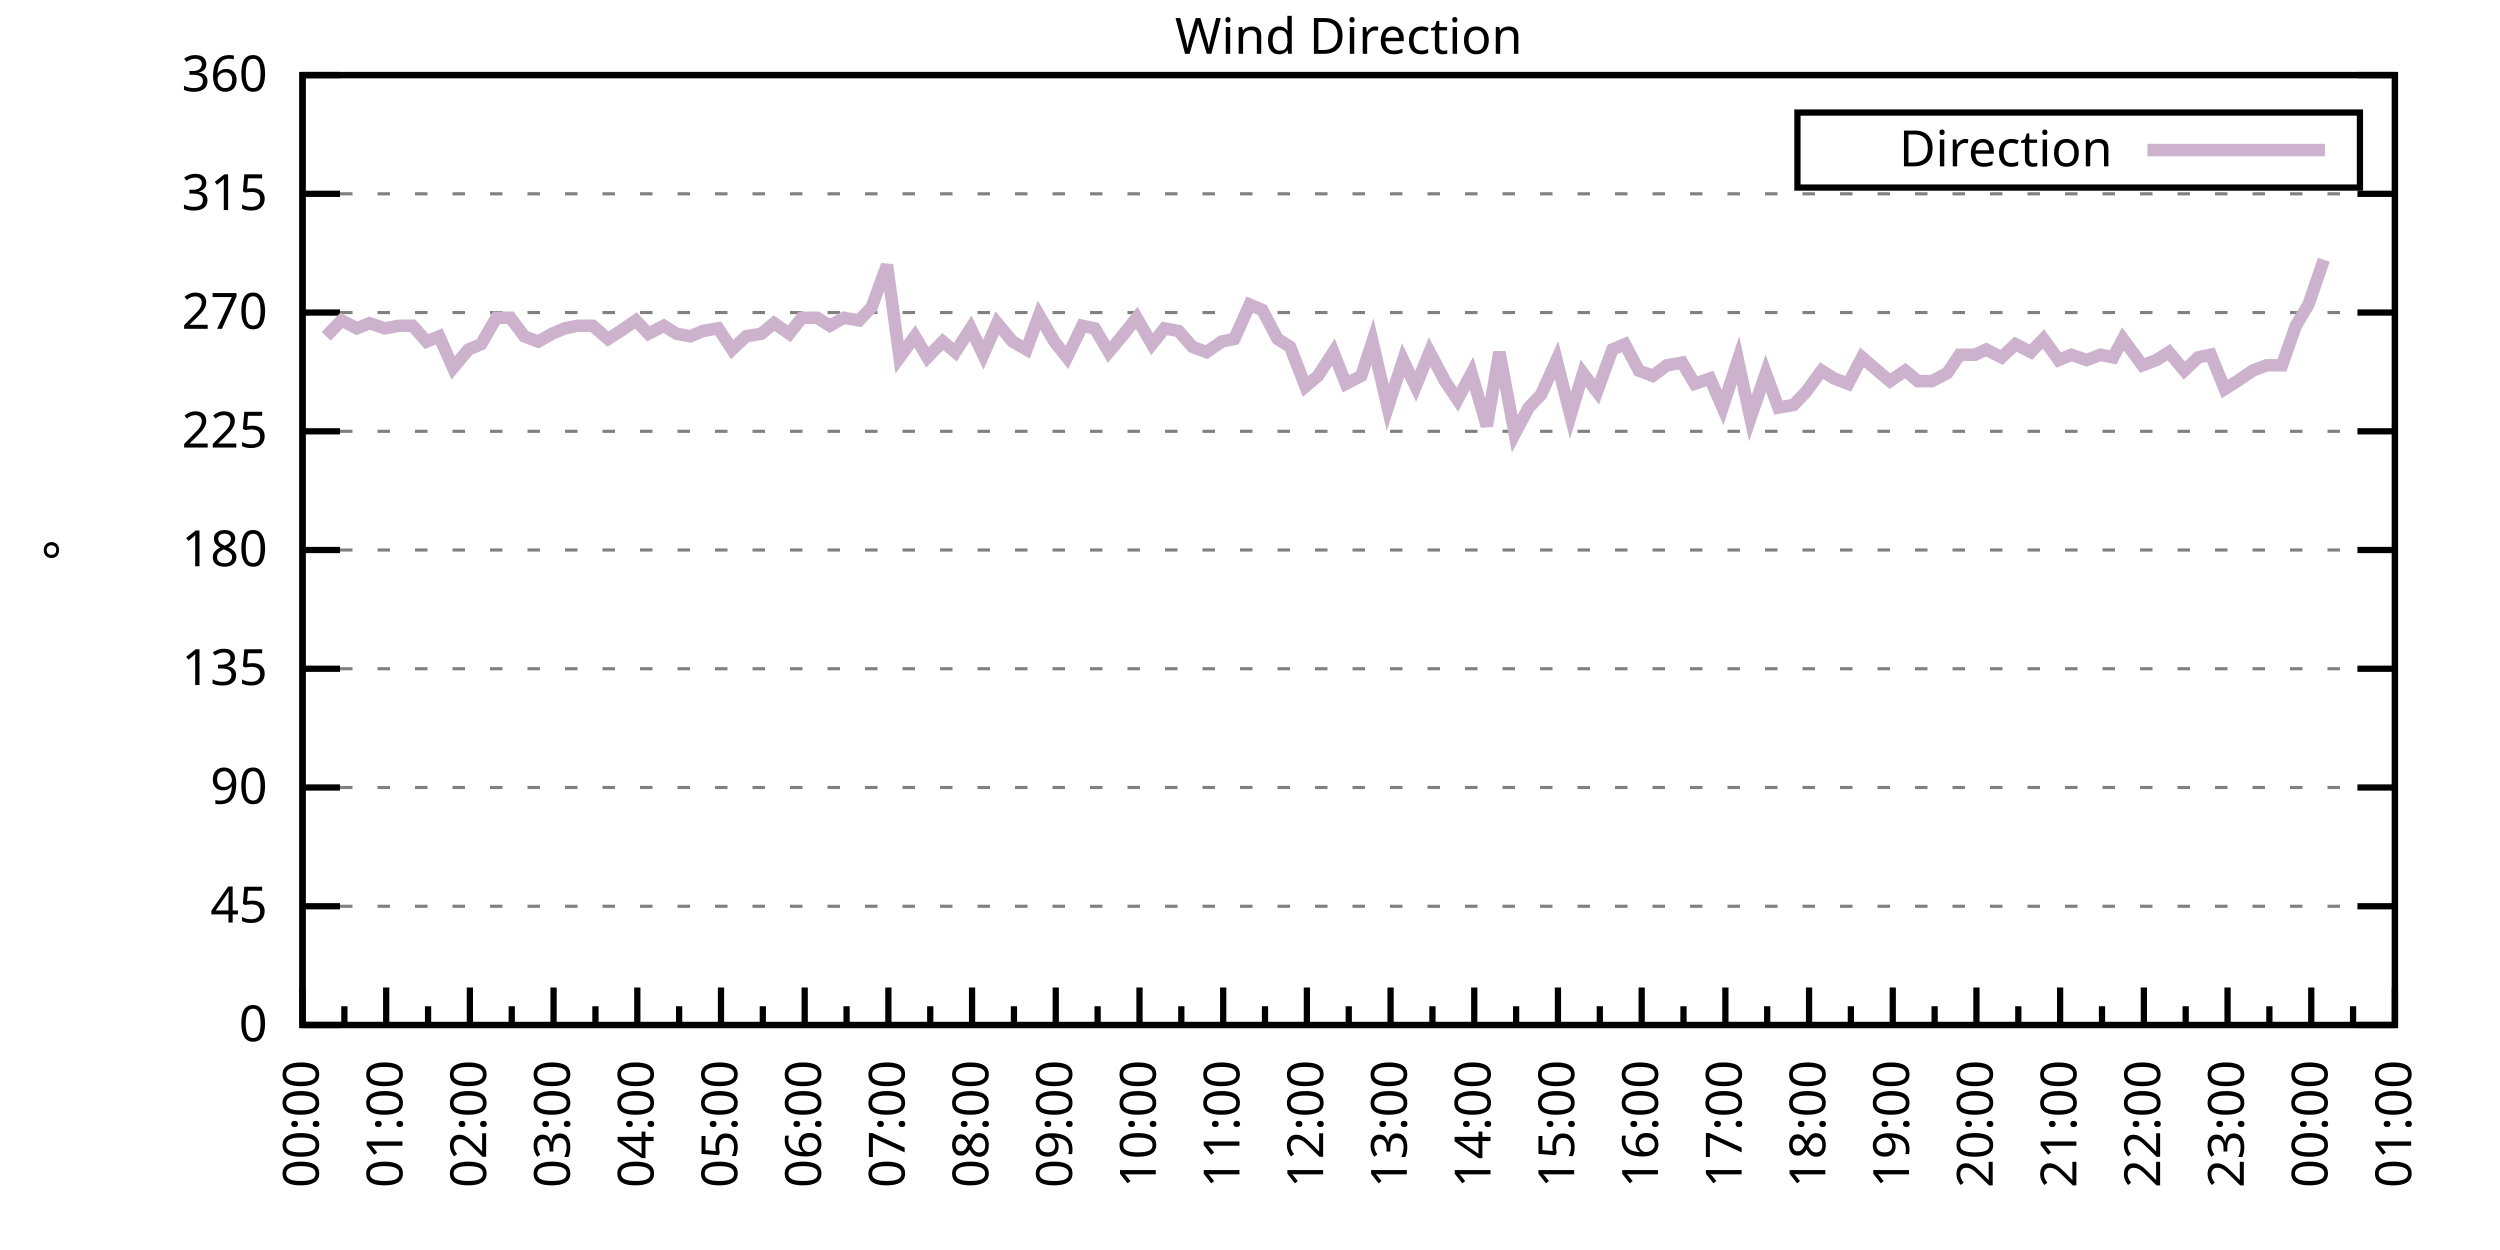
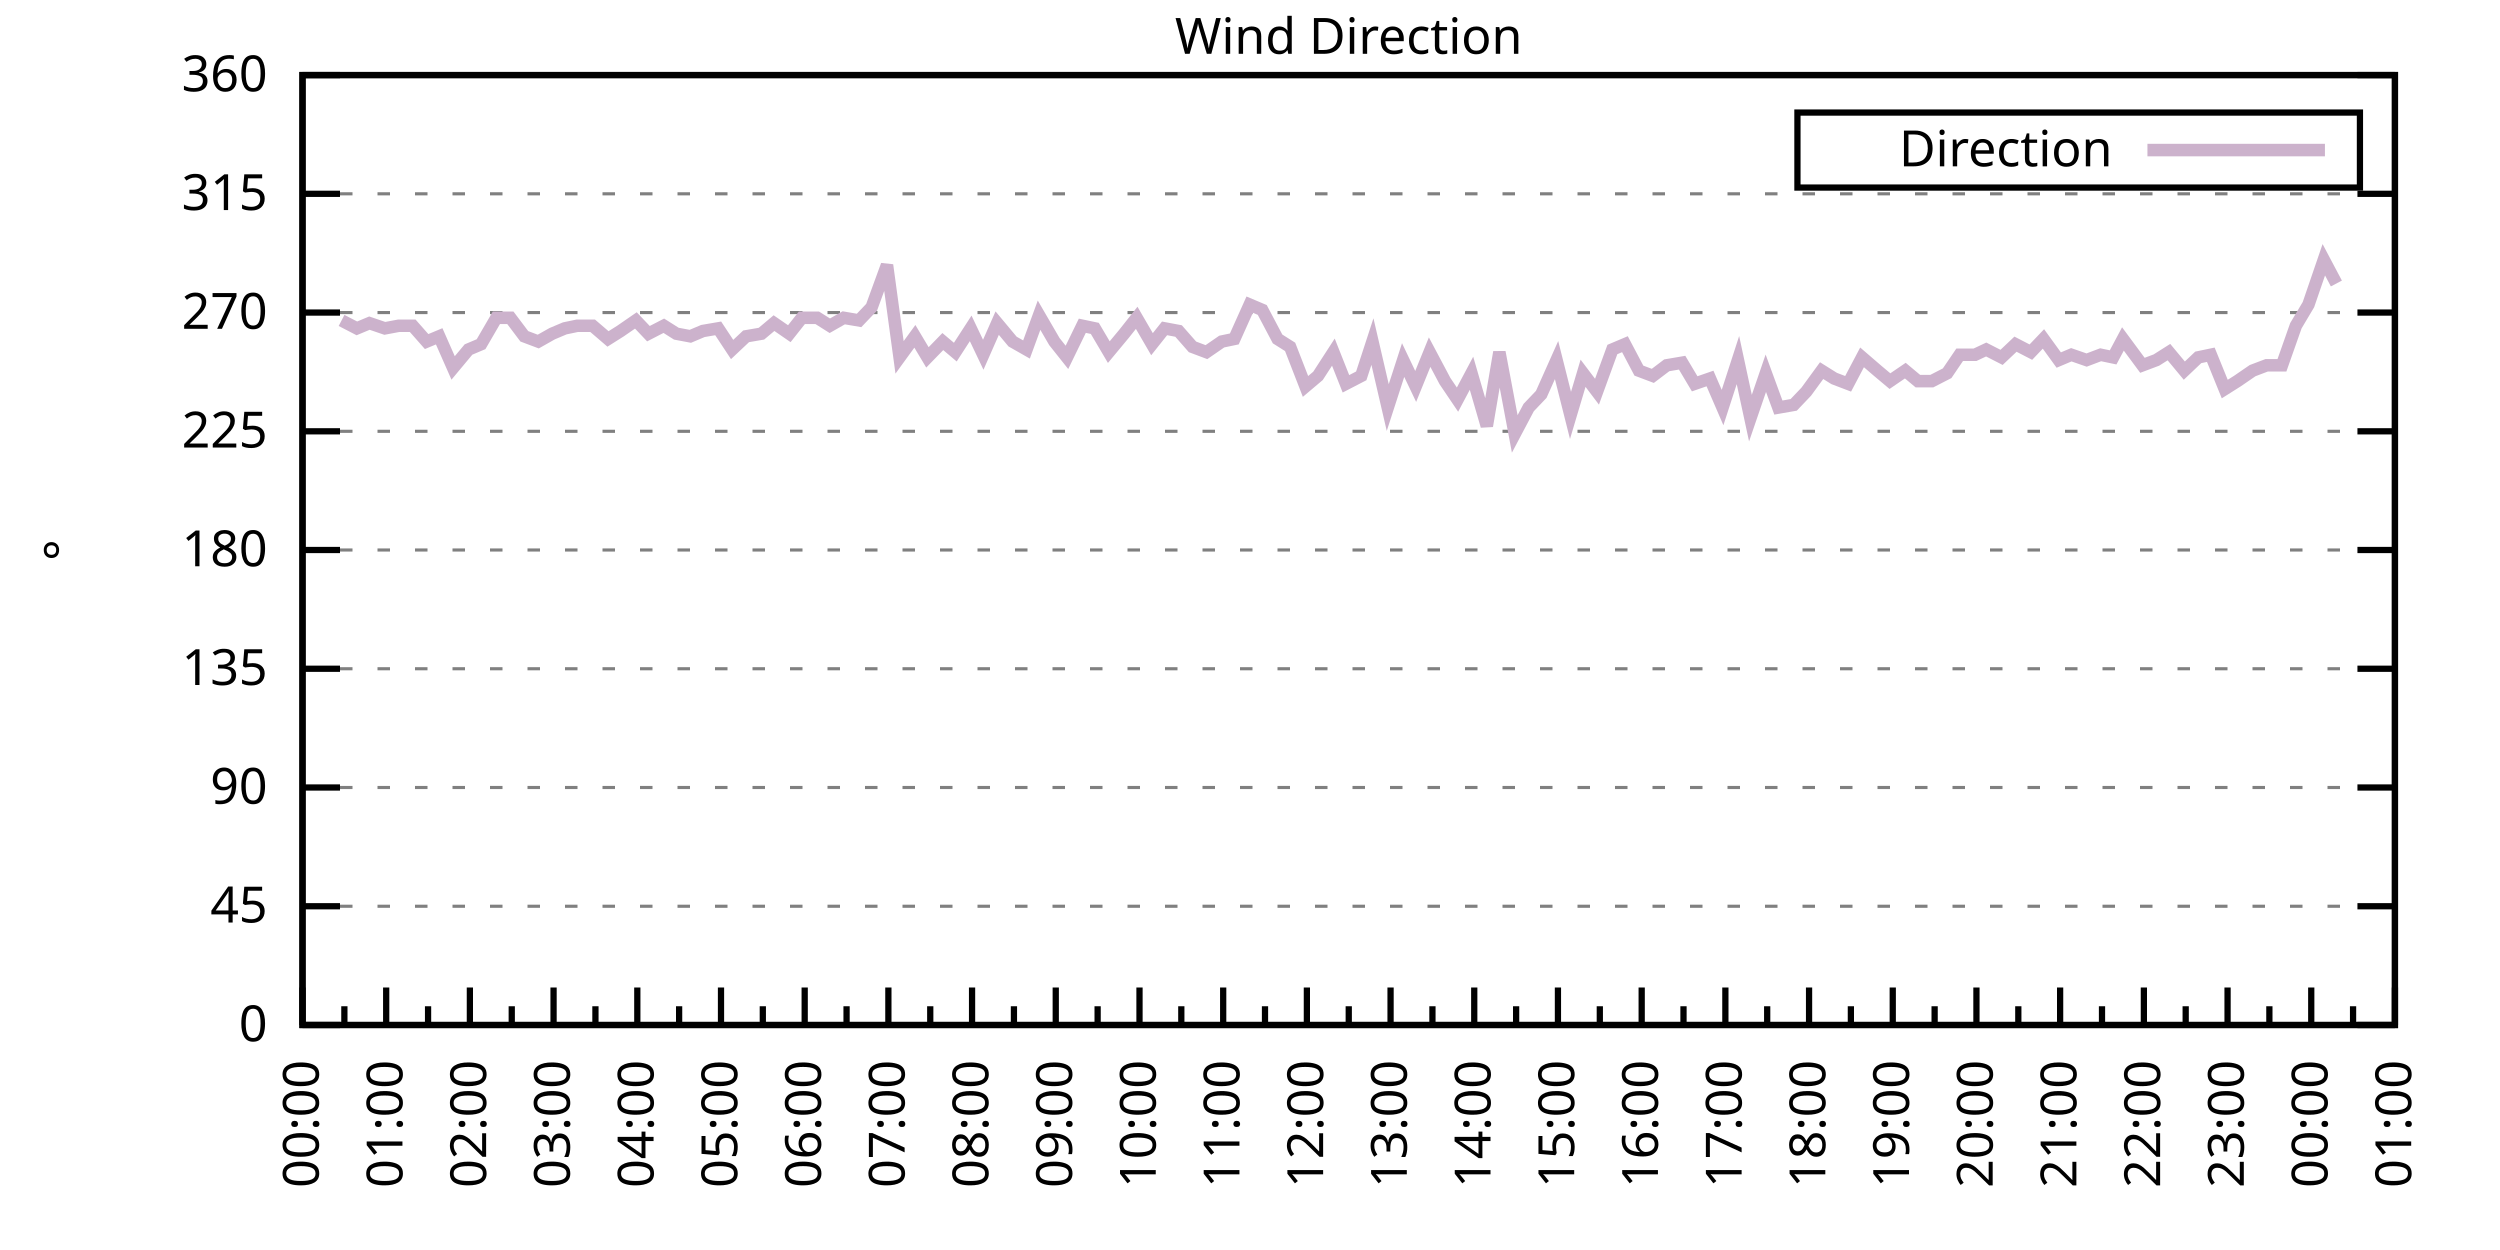
<svg xmlns="http://www.w3.org/2000/svg" xmlns:xlink="http://www.w3.org/1999/xlink" width="400" height="200" viewBox="0 0 400 200">
  <g id="gnuplot_canvas">
    <rect x="0" y="0" width="400" height="200" fill="none" />
    <defs>
      <circle id="gpDot" r="0.5" stroke-width="0.5" stroke="currentColor" />
      <path id="gpPt0" stroke-width="0.333" stroke="currentColor" d="M-1,0 h2 M0,-1 v2" />
      <path id="gpPt1" stroke-width="0.333" stroke="currentColor" d="M-1,-1 L1,1 M1,-1 L-1,1" />
      <path id="gpPt2" stroke-width="0.333" stroke="currentColor" d="M-1,0 L1,0 M0,-1 L0,1 M-1,-1 L1,1 M-1,1 L1,-1" />
      <rect id="gpPt3" stroke-width="0.333" stroke="currentColor" x="-1" y="-1" width="2" height="2" />
      <rect id="gpPt4" stroke-width="0.333" stroke="currentColor" fill="currentColor" x="-1" y="-1" width="2" height="2" />
      <circle id="gpPt5" stroke-width="0.333" stroke="currentColor" cx="0" cy="0" r="1" />
      <use xlink:href="#gpPt5" id="gpPt6" fill="currentColor" stroke="none" />
      <path id="gpPt7" stroke-width="0.333" stroke="currentColor" d="M0,-1.33 L-1.33,0.67 L1.33,0.67 z" />
      <use xlink:href="#gpPt7" id="gpPt8" fill="currentColor" stroke="none" />
      <use xlink:href="#gpPt7" id="gpPt9" stroke="currentColor" transform="rotate(180)" />
      <use xlink:href="#gpPt9" id="gpPt10" fill="currentColor" stroke="none" />
      <use xlink:href="#gpPt3" id="gpPt11" stroke="currentColor" transform="rotate(45)" />
      <use xlink:href="#gpPt11" id="gpPt12" fill="currentColor" stroke="none" />
      <path id="gpPt13" stroke-width="0.333" stroke="currentColor" d="M0,1.330 L1.265,0.411 L0.782,-1.067 L-0.782,-1.076 L-1.265,0.411 z" />
      <use xlink:href="#gpPt13" id="gpPt14" fill="currentColor" stroke="none" />
      <filter id="textbox" filterUnits="objectBoundingBox" x="0" y="0" height="1" width="1">
        <feFlood flood-color="white" flood-opacity="1" result="bgnd" />
        <feComposite in="SourceGraphic" in2="bgnd" operator="atop" />
      </filter>
      <filter id="greybox" filterUnits="objectBoundingBox" x="0" y="0" height="1" width="1">
        <feFlood flood-color="lightgrey" flood-opacity="1" result="grey" />
        <feComposite in="SourceGraphic" in2="grey" operator="atop" />
      </filter>
    </defs>
    <g fill="none" color="white" stroke="currentColor" stroke-width="1.00" stroke-linecap="butt" stroke-linejoin="miter">
</g>
    <g fill="none" color="black" stroke="currentColor" stroke-width="1.00" stroke-linecap="butt" stroke-linejoin="miter">
      <g stroke="none" shape-rendering="crispEdges">
        <polygon fill="rgb(255, 255, 255)" points="48.40,164.00 383.18,164.00 383.18,12.02 48.40,12.02 " />
      </g>
    </g>
    <g fill="none" color="black" stroke="currentColor" stroke-width="1.00" stroke-linecap="butt" stroke-linejoin="miter">
</g>
    <g fill="none" color="black" stroke="black" stroke-width="0.50" stroke-linecap="butt" stroke-linejoin="miter">
</g>
    <g fill="none" color="gray" stroke="currentColor" stroke-width="0.50" stroke-linecap="butt" stroke-linejoin="miter">
      <path stroke="gray" stroke-dasharray="2,4" class="gridline" d="M48.40,164.00 L383.19,164.00  " />
    </g>
    <g fill="none" color="gray" stroke="gray" stroke-width="1.00" stroke-linecap="butt" stroke-linejoin="miter">
</g>
    <g fill="none" color="black" stroke="currentColor" stroke-width="1.00" stroke-linecap="butt" stroke-linejoin="miter">
      <path stroke="black" d="M48.40,164.00 L54.40,164.00 M383.19,164.00 L377.19,164.00  " />
      <g transform="translate(42.80,166.60)" stroke="none" fill="black" font-family="Sans" font-size="8.00" text-anchor="end">
        <text>
          <tspan font-family="Sans"> 0</tspan>
        </text>
      </g>
    </g>
    <g fill="none" color="black" stroke="currentColor" stroke-width="1.00" stroke-linecap="butt" stroke-linejoin="miter">
</g>
    <g fill="none" color="black" stroke="black" stroke-width="0.50" stroke-linecap="butt" stroke-linejoin="miter">
</g>
    <g fill="none" color="gray" stroke="currentColor" stroke-width="0.50" stroke-linecap="butt" stroke-linejoin="miter">
      <path stroke="gray" stroke-dasharray="2,4" class="gridline" d="M48.40,145.00 L383.19,145.00  " />
    </g>
    <g fill="none" color="gray" stroke="gray" stroke-width="1.00" stroke-linecap="butt" stroke-linejoin="miter">
</g>
    <g fill="none" color="black" stroke="currentColor" stroke-width="1.00" stroke-linecap="butt" stroke-linejoin="miter">
      <path stroke="black" d="M48.40,145.00 L54.40,145.00 M383.19,145.00 L377.19,145.00  " />
      <g transform="translate(42.80,147.60)" stroke="none" fill="black" font-family="Sans" font-size="8.00" text-anchor="end">
        <text>
          <tspan font-family="Sans"> 45</tspan>
        </text>
      </g>
    </g>
    <g fill="none" color="black" stroke="currentColor" stroke-width="1.00" stroke-linecap="butt" stroke-linejoin="miter">
</g>
    <g fill="none" color="black" stroke="black" stroke-width="0.50" stroke-linecap="butt" stroke-linejoin="miter">
</g>
    <g fill="none" color="gray" stroke="currentColor" stroke-width="0.50" stroke-linecap="butt" stroke-linejoin="miter">
      <path stroke="gray" stroke-dasharray="2,4" class="gridline" d="M48.40,126.00 L383.19,126.00  " />
    </g>
    <g fill="none" color="gray" stroke="gray" stroke-width="1.00" stroke-linecap="butt" stroke-linejoin="miter">
</g>
    <g fill="none" color="black" stroke="currentColor" stroke-width="1.00" stroke-linecap="butt" stroke-linejoin="miter">
      <path stroke="black" d="M48.40,126.00 L54.40,126.00 M383.19,126.00 L377.19,126.00  " />
      <g transform="translate(42.80,128.60)" stroke="none" fill="black" font-family="Sans" font-size="8.00" text-anchor="end">
        <text>
          <tspan font-family="Sans"> 90</tspan>
        </text>
      </g>
    </g>
    <g fill="none" color="black" stroke="currentColor" stroke-width="1.00" stroke-linecap="butt" stroke-linejoin="miter">
</g>
    <g fill="none" color="black" stroke="black" stroke-width="0.50" stroke-linecap="butt" stroke-linejoin="miter">
</g>
    <g fill="none" color="gray" stroke="currentColor" stroke-width="0.50" stroke-linecap="butt" stroke-linejoin="miter">
      <path stroke="gray" stroke-dasharray="2,4" class="gridline" d="M48.40,107.00 L383.19,107.00  " />
    </g>
    <g fill="none" color="gray" stroke="gray" stroke-width="1.00" stroke-linecap="butt" stroke-linejoin="miter">
</g>
    <g fill="none" color="black" stroke="currentColor" stroke-width="1.00" stroke-linecap="butt" stroke-linejoin="miter">
      <path stroke="black" d="M48.40,107.00 L54.40,107.00 M383.19,107.00 L377.19,107.00  " />
      <g transform="translate(42.80,109.60)" stroke="none" fill="black" font-family="Sans" font-size="8.00" text-anchor="end">
        <text>
          <tspan font-family="Sans"> 135</tspan>
        </text>
      </g>
    </g>
    <g fill="none" color="black" stroke="currentColor" stroke-width="1.00" stroke-linecap="butt" stroke-linejoin="miter">
</g>
    <g fill="none" color="black" stroke="black" stroke-width="0.50" stroke-linecap="butt" stroke-linejoin="miter">
</g>
    <g fill="none" color="gray" stroke="currentColor" stroke-width="0.50" stroke-linecap="butt" stroke-linejoin="miter">
      <path stroke="gray" stroke-dasharray="2,4" class="gridline" d="M48.40,88.00 L383.19,88.00  " />
    </g>
    <g fill="none" color="gray" stroke="gray" stroke-width="1.00" stroke-linecap="butt" stroke-linejoin="miter">
</g>
    <g fill="none" color="black" stroke="currentColor" stroke-width="1.00" stroke-linecap="butt" stroke-linejoin="miter">
      <path stroke="black" d="M48.40,88.00 L54.40,88.00 M383.19,88.00 L377.19,88.00  " />
      <g transform="translate(42.80,90.60)" stroke="none" fill="black" font-family="Sans" font-size="8.00" text-anchor="end">
        <text>
          <tspan font-family="Sans"> 180</tspan>
        </text>
      </g>
    </g>
    <g fill="none" color="black" stroke="currentColor" stroke-width="1.00" stroke-linecap="butt" stroke-linejoin="miter">
</g>
    <g fill="none" color="black" stroke="black" stroke-width="0.50" stroke-linecap="butt" stroke-linejoin="miter">
</g>
    <g fill="none" color="gray" stroke="currentColor" stroke-width="0.50" stroke-linecap="butt" stroke-linejoin="miter">
      <path stroke="gray" stroke-dasharray="2,4" class="gridline" d="M48.40,69.01 L383.19,69.01  " />
    </g>
    <g fill="none" color="gray" stroke="gray" stroke-width="1.00" stroke-linecap="butt" stroke-linejoin="miter">
</g>
    <g fill="none" color="black" stroke="currentColor" stroke-width="1.00" stroke-linecap="butt" stroke-linejoin="miter">
      <path stroke="black" d="M48.40,69.01 L54.40,69.01 M383.19,69.01 L377.19,69.01  " />
      <g transform="translate(42.80,71.61)" stroke="none" fill="black" font-family="Sans" font-size="8.00" text-anchor="end">
        <text>
          <tspan font-family="Sans"> 225</tspan>
        </text>
      </g>
    </g>
    <g fill="none" color="black" stroke="currentColor" stroke-width="1.00" stroke-linecap="butt" stroke-linejoin="miter">
</g>
    <g fill="none" color="black" stroke="black" stroke-width="0.50" stroke-linecap="butt" stroke-linejoin="miter">
</g>
    <g fill="none" color="gray" stroke="currentColor" stroke-width="0.50" stroke-linecap="butt" stroke-linejoin="miter">
      <path stroke="gray" stroke-dasharray="2,4" class="gridline" d="M48.40,50.01 L383.19,50.01  " />
    </g>
    <g fill="none" color="gray" stroke="gray" stroke-width="1.00" stroke-linecap="butt" stroke-linejoin="miter">
</g>
    <g fill="none" color="black" stroke="currentColor" stroke-width="1.00" stroke-linecap="butt" stroke-linejoin="miter">
      <path stroke="black" d="M48.40,50.01 L54.40,50.01 M383.19,50.01 L377.19,50.01  " />
      <g transform="translate(42.80,52.61)" stroke="none" fill="black" font-family="Sans" font-size="8.00" text-anchor="end">
        <text>
          <tspan font-family="Sans"> 270</tspan>
        </text>
      </g>
    </g>
    <g fill="none" color="black" stroke="currentColor" stroke-width="1.00" stroke-linecap="butt" stroke-linejoin="miter">
</g>
    <g fill="none" color="black" stroke="black" stroke-width="0.50" stroke-linecap="butt" stroke-linejoin="miter">
</g>
    <g fill="none" color="gray" stroke="currentColor" stroke-width="0.50" stroke-linecap="butt" stroke-linejoin="miter">
      <path stroke="gray" stroke-dasharray="2,4" class="gridline" d="M48.40,31.01 L383.19,31.01  " />
    </g>
    <g fill="none" color="gray" stroke="gray" stroke-width="1.00" stroke-linecap="butt" stroke-linejoin="miter">
</g>
    <g fill="none" color="black" stroke="currentColor" stroke-width="1.00" stroke-linecap="butt" stroke-linejoin="miter">
      <path stroke="black" d="M48.40,31.01 L54.40,31.01 M383.19,31.01 L377.19,31.01  " />
      <g transform="translate(42.80,33.61)" stroke="none" fill="black" font-family="Sans" font-size="8.00" text-anchor="end">
        <text>
          <tspan font-family="Sans"> 315</tspan>
        </text>
      </g>
    </g>
    <g fill="none" color="black" stroke="currentColor" stroke-width="1.00" stroke-linecap="butt" stroke-linejoin="miter">
</g>
    <g fill="none" color="black" stroke="black" stroke-width="0.50" stroke-linecap="butt" stroke-linejoin="miter">
</g>
    <g fill="none" color="gray" stroke="currentColor" stroke-width="0.50" stroke-linecap="butt" stroke-linejoin="miter">
      <path stroke="gray" stroke-dasharray="2,4" class="gridline" d="M48.40,12.01 L383.19,12.01  " />
    </g>
    <g fill="none" color="gray" stroke="gray" stroke-width="1.00" stroke-linecap="butt" stroke-linejoin="miter">
</g>
    <g fill="none" color="black" stroke="currentColor" stroke-width="1.00" stroke-linecap="butt" stroke-linejoin="miter">
      <path stroke="black" d="M48.40,12.01 L54.40,12.01 M383.19,12.01 L377.19,12.01  " />
      <g transform="translate(42.80,14.61)" stroke="none" fill="black" font-family="Sans" font-size="8.00" text-anchor="end">
        <text>
          <tspan font-family="Sans"> 360</tspan>
        </text>
      </g>
    </g>
    <g fill="none" color="black" stroke="currentColor" stroke-width="1.00" stroke-linecap="butt" stroke-linejoin="miter">
      <path stroke="black" d="M48.40,164.00 L48.40,158.00  " />
      <g transform="translate(51.00,169.60) rotate(270)" stroke="none" fill="black" font-family="Sans" font-size="8.00" text-anchor="end">
        <text>
          <tspan font-family="Sans">00:00</tspan>
        </text>
      </g>
    </g>
    <g fill="none" color="black" stroke="currentColor" stroke-width="1.00" stroke-linecap="butt" stroke-linejoin="miter">
      <path stroke="black" d="M55.10,164.00 L55.10,161.00 M61.79,164.00 L61.79,158.00  " />
      <g transform="translate(64.39,169.60) rotate(270)" stroke="none" fill="black" font-family="Sans" font-size="8.00" text-anchor="end">
        <text>
          <tspan font-family="Sans">01:00</tspan>
        </text>
      </g>
    </g>
    <g fill="none" color="black" stroke="currentColor" stroke-width="1.00" stroke-linecap="butt" stroke-linejoin="miter">
      <path stroke="black" d="M68.49,164.00 L68.49,161.00 M75.18,164.00 L75.18,158.00  " />
      <g transform="translate(77.78,169.60) rotate(270)" stroke="none" fill="black" font-family="Sans" font-size="8.00" text-anchor="end">
        <text>
          <tspan font-family="Sans">02:00</tspan>
        </text>
      </g>
    </g>
    <g fill="none" color="black" stroke="currentColor" stroke-width="1.00" stroke-linecap="butt" stroke-linejoin="miter">
      <path stroke="black" d="M81.88,164.00 L81.88,161.00 M88.57,164.00 L88.57,158.00  " />
      <g transform="translate(91.17,169.60) rotate(270)" stroke="none" fill="black" font-family="Sans" font-size="8.00" text-anchor="end">
        <text>
          <tspan font-family="Sans">03:00</tspan>
        </text>
      </g>
    </g>
    <g fill="none" color="black" stroke="currentColor" stroke-width="1.00" stroke-linecap="butt" stroke-linejoin="miter">
      <path stroke="black" d="M95.27,164.00 L95.27,161.00 M101.97,164.00 L101.97,158.00  " />
      <g transform="translate(104.57,169.60) rotate(270)" stroke="none" fill="black" font-family="Sans" font-size="8.00" text-anchor="end">
        <text>
          <tspan font-family="Sans">04:00</tspan>
        </text>
      </g>
    </g>
    <g fill="none" color="black" stroke="currentColor" stroke-width="1.00" stroke-linecap="butt" stroke-linejoin="miter">
      <path stroke="black" d="M108.66,164.00 L108.66,161.00 M115.36,164.00 L115.36,158.00  " />
      <g transform="translate(117.96,169.60) rotate(270)" stroke="none" fill="black" font-family="Sans" font-size="8.00" text-anchor="end">
        <text>
          <tspan font-family="Sans">05:00</tspan>
        </text>
      </g>
    </g>
    <g fill="none" color="black" stroke="currentColor" stroke-width="1.00" stroke-linecap="butt" stroke-linejoin="miter">
      <path stroke="black" d="M122.05,164.00 L122.05,161.00 M128.75,164.00 L128.75,158.00  " />
      <g transform="translate(131.35,169.60) rotate(270)" stroke="none" fill="black" font-family="Sans" font-size="8.00" text-anchor="end">
        <text>
          <tspan font-family="Sans">06:00</tspan>
        </text>
      </g>
    </g>
    <g fill="none" color="black" stroke="currentColor" stroke-width="1.00" stroke-linecap="butt" stroke-linejoin="miter">
      <path stroke="black" d="M135.45,164.00 L135.45,161.00 M142.14,164.00 L142.14,158.00  " />
      <g transform="translate(144.74,169.60) rotate(270)" stroke="none" fill="black" font-family="Sans" font-size="8.00" text-anchor="end">
        <text>
          <tspan font-family="Sans">07:00</tspan>
        </text>
      </g>
    </g>
    <g fill="none" color="black" stroke="currentColor" stroke-width="1.00" stroke-linecap="butt" stroke-linejoin="miter">
      <path stroke="black" d="M148.84,164.00 L148.84,161.00 M155.53,164.00 L155.53,158.00  " />
      <g transform="translate(158.13,169.60) rotate(270)" stroke="none" fill="black" font-family="Sans" font-size="8.00" text-anchor="end">
        <text>
          <tspan font-family="Sans">08:00</tspan>
        </text>
      </g>
    </g>
    <g fill="none" color="black" stroke="currentColor" stroke-width="1.00" stroke-linecap="butt" stroke-linejoin="miter">
      <path stroke="black" d="M162.23,164.00 L162.23,161.00 M168.92,164.00 L168.92,158.00  " />
      <g transform="translate(171.52,169.60) rotate(270)" stroke="none" fill="black" font-family="Sans" font-size="8.00" text-anchor="end">
        <text>
          <tspan font-family="Sans">09:00</tspan>
        </text>
      </g>
    </g>
    <g fill="none" color="black" stroke="currentColor" stroke-width="1.00" stroke-linecap="butt" stroke-linejoin="miter">
      <path stroke="black" d="M175.62,164.00 L175.62,161.00 M182.32,164.00 L182.32,158.00  " />
      <g transform="translate(184.92,169.60) rotate(270)" stroke="none" fill="black" font-family="Sans" font-size="8.00" text-anchor="end">
        <text>
          <tspan font-family="Sans">10:00</tspan>
        </text>
      </g>
    </g>
    <g fill="none" color="black" stroke="currentColor" stroke-width="1.00" stroke-linecap="butt" stroke-linejoin="miter">
      <path stroke="black" d="M189.01,164.00 L189.01,161.00 M195.71,164.00 L195.71,158.00  " />
      <g transform="translate(198.31,169.60) rotate(270)" stroke="none" fill="black" font-family="Sans" font-size="8.00" text-anchor="end">
        <text>
          <tspan font-family="Sans">11:00</tspan>
        </text>
      </g>
    </g>
    <g fill="none" color="black" stroke="currentColor" stroke-width="1.00" stroke-linecap="butt" stroke-linejoin="miter">
      <path stroke="black" d="M202.40,164.00 L202.40,161.00 M209.10,164.00 L209.10,158.00  " />
      <g transform="translate(211.70,169.60) rotate(270)" stroke="none" fill="black" font-family="Sans" font-size="8.00" text-anchor="end">
        <text>
          <tspan font-family="Sans">12:00</tspan>
        </text>
      </g>
    </g>
    <g fill="none" color="black" stroke="currentColor" stroke-width="1.00" stroke-linecap="butt" stroke-linejoin="miter">
      <path stroke="black" d="M215.80,164.00 L215.80,161.00 M222.49,164.00 L222.49,158.00  " />
      <g transform="translate(225.09,169.60) rotate(270)" stroke="none" fill="black" font-family="Sans" font-size="8.00" text-anchor="end">
        <text>
          <tspan font-family="Sans">13:00</tspan>
        </text>
      </g>
    </g>
    <g fill="none" color="black" stroke="currentColor" stroke-width="1.00" stroke-linecap="butt" stroke-linejoin="miter">
      <path stroke="black" d="M229.19,164.00 L229.19,161.00 M235.88,164.00 L235.88,158.00  " />
      <g transform="translate(238.48,169.60) rotate(270)" stroke="none" fill="black" font-family="Sans" font-size="8.00" text-anchor="end">
        <text>
          <tspan font-family="Sans">14:00</tspan>
        </text>
      </g>
    </g>
    <g fill="none" color="black" stroke="currentColor" stroke-width="1.00" stroke-linecap="butt" stroke-linejoin="miter">
      <path stroke="black" d="M242.58,164.00 L242.58,161.00 M249.27,164.00 L249.27,158.00  " />
      <g transform="translate(251.87,169.60) rotate(270)" stroke="none" fill="black" font-family="Sans" font-size="8.00" text-anchor="end">
        <text>
          <tspan font-family="Sans">15:00</tspan>
        </text>
      </g>
    </g>
    <g fill="none" color="black" stroke="currentColor" stroke-width="1.00" stroke-linecap="butt" stroke-linejoin="miter">
      <path stroke="black" d="M255.97,164.00 L255.97,161.00 M262.67,164.00 L262.67,158.00  " />
      <g transform="translate(265.27,169.60) rotate(270)" stroke="none" fill="black" font-family="Sans" font-size="8.00" text-anchor="end">
        <text>
          <tspan font-family="Sans">16:00</tspan>
        </text>
      </g>
    </g>
    <g fill="none" color="black" stroke="currentColor" stroke-width="1.00" stroke-linecap="butt" stroke-linejoin="miter">
      <path stroke="black" d="M269.36,164.00 L269.36,161.00 M276.06,164.00 L276.06,158.00  " />
      <g transform="translate(278.66,169.60) rotate(270)" stroke="none" fill="black" font-family="Sans" font-size="8.00" text-anchor="end">
        <text>
          <tspan font-family="Sans">17:00</tspan>
        </text>
      </g>
    </g>
    <g fill="none" color="black" stroke="currentColor" stroke-width="1.00" stroke-linecap="butt" stroke-linejoin="miter">
      <path stroke="black" d="M282.75,164.00 L282.75,161.00 M289.45,164.00 L289.45,158.00  " />
      <g transform="translate(292.05,169.60) rotate(270)" stroke="none" fill="black" font-family="Sans" font-size="8.00" text-anchor="end">
        <text>
          <tspan font-family="Sans">18:00</tspan>
        </text>
      </g>
    </g>
    <g fill="none" color="black" stroke="currentColor" stroke-width="1.00" stroke-linecap="butt" stroke-linejoin="miter">
      <path stroke="black" d="M296.14,164.00 L296.14,161.00 M302.84,164.00 L302.84,158.00  " />
      <g transform="translate(305.44,169.60) rotate(270)" stroke="none" fill="black" font-family="Sans" font-size="8.00" text-anchor="end">
        <text>
          <tspan font-family="Sans">19:00</tspan>
        </text>
      </g>
    </g>
    <g fill="none" color="black" stroke="currentColor" stroke-width="1.00" stroke-linecap="butt" stroke-linejoin="miter">
      <path stroke="black" d="M309.54,164.00 L309.54,161.00 M316.23,164.00 L316.23,158.00  " />
      <g transform="translate(318.83,169.60) rotate(270)" stroke="none" fill="black" font-family="Sans" font-size="8.00" text-anchor="end">
        <text>
          <tspan font-family="Sans">20:00</tspan>
        </text>
      </g>
    </g>
    <g fill="none" color="black" stroke="currentColor" stroke-width="1.00" stroke-linecap="butt" stroke-linejoin="miter">
      <path stroke="black" d="M322.93,164.00 L322.93,161.00 M329.62,164.00 L329.62,158.00  " />
      <g transform="translate(332.22,169.60) rotate(270)" stroke="none" fill="black" font-family="Sans" font-size="8.00" text-anchor="end">
        <text>
          <tspan font-family="Sans">21:00</tspan>
        </text>
      </g>
    </g>
    <g fill="none" color="black" stroke="currentColor" stroke-width="1.00" stroke-linecap="butt" stroke-linejoin="miter">
      <path stroke="black" d="M336.32,164.00 L336.32,161.00 M343.02,164.00 L343.02,158.00  " />
      <g transform="translate(345.62,169.60) rotate(270)" stroke="none" fill="black" font-family="Sans" font-size="8.00" text-anchor="end">
        <text>
          <tspan font-family="Sans">22:00</tspan>
        </text>
      </g>
    </g>
    <g fill="none" color="black" stroke="currentColor" stroke-width="1.00" stroke-linecap="butt" stroke-linejoin="miter">
      <path stroke="black" d="M349.71,164.00 L349.71,161.00 M356.41,164.00 L356.41,158.00  " />
      <g transform="translate(359.01,169.60) rotate(270)" stroke="none" fill="black" font-family="Sans" font-size="8.00" text-anchor="end">
        <text>
          <tspan font-family="Sans">23:00</tspan>
        </text>
      </g>
    </g>
    <g fill="none" color="black" stroke="currentColor" stroke-width="1.00" stroke-linecap="butt" stroke-linejoin="miter">
      <path stroke="black" d="M363.10,164.00 L363.10,161.00 M369.80,164.00 L369.80,158.00  " />
      <g transform="translate(372.40,169.60) rotate(270)" stroke="none" fill="black" font-family="Sans" font-size="8.00" text-anchor="end">
        <text>
          <tspan font-family="Sans">00:00</tspan>
        </text>
      </g>
    </g>
    <g fill="none" color="black" stroke="currentColor" stroke-width="1.00" stroke-linecap="butt" stroke-linejoin="miter">
      <path stroke="black" d="M376.49,164.00 L376.49,161.00 M383.19,164.00 L383.19,158.00  " />
      <g transform="translate(385.79,169.60) rotate(270)" stroke="none" fill="black" font-family="Sans" font-size="8.00" text-anchor="end">
        <text>
          <tspan font-family="Sans">01:00</tspan>
        </text>
      </g>
    </g>
    <g fill="none" color="black" stroke="currentColor" stroke-width="1.00" stroke-linecap="butt" stroke-linejoin="miter">
</g>
    <g fill="none" color="black" stroke="currentColor" stroke-width="1.00" stroke-linecap="butt" stroke-linejoin="miter">
      <path stroke="black" d="M48.40,12.01 L48.40,164.00 L383.19,164.00 L383.19,12.01 L48.40,12.01 Z  " />
    </g>
    <g fill="none" color="black" stroke="currentColor" stroke-width="1.00" stroke-linecap="butt" stroke-linejoin="miter">
      <g transform="translate(12.80,88.01) rotate(270)" stroke="none" fill="black" font-family="Sans" font-size="8.00" text-anchor="middle">
        <text>
          <tspan font-family="Sans">°</tspan>
        </text>
      </g>
    </g>
    <g fill="none" color="black" stroke="currentColor" stroke-width="1.00" stroke-linecap="butt" stroke-linejoin="miter">
</g>
    <g fill="none" color="black" stroke="currentColor" stroke-width="1.00" stroke-linecap="butt" stroke-linejoin="miter">
      <path stroke="black" d="M287.59,30.01 L287.59,18.01 L377.59,18.01 L377.59,30.01 L287.59,30.01 Z  " />
    </g>
    <g id="Wind_direction_plot_1">
      <g fill="none" color="white" stroke="black" stroke-width="2.00" stroke-linecap="butt" stroke-linejoin="miter">
</g>
      <g fill="none" color="black" stroke="currentColor" stroke-width="2.00" stroke-linecap="butt" stroke-linejoin="miter">
        <g transform="translate(337.99,26.61)" stroke="none" fill="black" font-family="Sans" font-size="8.00" text-anchor="end">
          <text>
            <tspan font-family="Sans">Direction</tspan>
          </text>
        </g>
      </g>
      <g fill="none" color="black" stroke="currentColor" stroke-width="2.00" stroke-linecap="butt" stroke-linejoin="miter">
-         <path stroke="rgb(204, 178, 204)" d="M343.59,24.01 L371.99,24.01 M52.19,53.81 L54.65,51.27 L57.10,52.54 L59.11,51.70 L61.57,52.54 L63.80,52.12   L66.03,52.12 L68.26,54.65 L70.27,53.81 L72.50,58.87 L74.96,55.92 L76.97,55.07 L79.42,50.85 L81.66,50.85   L83.89,53.81 L86.12,54.65 L88.35,53.39 L90.36,52.54 L92.37,52.12 L94.82,52.12 L97.28,54.23 L99.29,52.96   L101.74,51.27 L103.75,53.39 L106.21,52.12 L108.22,53.39 L110.45,53.81 L112.46,52.96 L114.91,52.54 L117.14,55.92   L119.38,53.81 L121.83,53.39 L123.84,51.70 L126.29,53.39 L128.30,50.85 L130.76,50.85 L132.77,52.12 L135.00,50.85   L137.45,51.27 L139.46,49.16 L141.92,42.41 L143.93,57.18 L146.38,53.81 L148.39,57.18 L150.85,54.65 L152.85,56.34   L155.31,52.54 L157.32,56.76 L159.55,51.70 L162.01,54.65 L164.24,55.92 L166.25,50.43 L168.70,54.65 L170.71,57.18   L173.17,52.12 L175.17,52.54 L177.41,56.34 L179.86,53.39 L181.87,50.85 L184.32,55.07 L186.33,52.54 L188.57,52.96   L190.80,55.50 L193.03,56.34 L195.48,54.65 L197.49,54.23 L199.95,48.74 L201.96,49.59 L204.41,54.23 L206.42,55.50   L208.88,61.83 L210.88,60.14 L213.34,56.34 L215.35,61.41 L217.80,60.14 L219.59,54.65 L222.04,65.21 L224.50,57.61   L226.51,61.83 L228.74,56.34 L231.20,60.98 L233.20,63.94 L235.44,59.72 L237.89,68.16 L239.90,56.34 L242.36,69.43   L244.59,65.21 L246.60,63.10 L249.05,57.61 L251.28,66.47 L253.29,59.72 L255.52,62.67 L257.98,55.92 L259.99,55.07   L262.22,59.30 L264.45,60.14 L266.68,58.45 L269.14,58.03 L271.15,61.41 L273.60,60.56 L275.61,65.21 L278.07,57.61   L280.07,66.90 L282.53,59.72 L284.54,65.21 L286.99,64.78 L289.00,62.67 L291.46,59.30 L293.47,60.56 L295.70,61.41   L297.93,57.18 L300.39,59.30 L302.39,60.98 L304.85,59.30 L306.86,60.98 L309.09,60.98 L311.54,59.72 L313.55,56.76   L316.01,56.76 L317.79,55.92 L320.25,57.18 L322.48,55.07 L324.94,56.34 L326.95,54.23 L329.40,57.61 L331.41,56.76   L333.86,57.61 L336.10,56.76 L338.10,57.18 L339.67,54.23 L342.79,58.45 L345.02,57.61 L347.03,56.34 L349.49,59.30   L351.72,57.18 L353.73,56.76 L355.96,62.25 L357.97,60.98 L360.42,59.30 L362.66,58.45 L365.11,58.45 L367.34,52.12   L369.35,48.74 L371.81,41.56  " />
+         <path stroke="rgb(204, 178, 204)" d="M343.59,24.01 L371.99,24.01 M54.65,51.27 L57.10,52.54 L59.11,51.70 L61.57,52.54 L63.80,52.12 L66.03,52.12   L68.26,54.65 L70.27,53.81 L72.50,58.87 L74.96,55.92 L76.97,55.07 L79.42,50.85 L81.66,50.85 L83.89,53.81   L86.12,54.65 L88.35,53.39 L90.36,52.54 L92.37,52.12 L94.82,52.12 L97.28,54.23 L99.29,52.96 L101.74,51.27   L103.75,53.39 L106.21,52.12 L108.22,53.39 L110.45,53.81 L112.46,52.96 L114.91,52.54 L117.14,55.92 L119.38,53.81   L121.83,53.39 L123.84,51.70 L126.29,53.39 L128.30,50.85 L130.76,50.85 L132.77,52.12 L135.00,50.85 L137.45,51.27   L139.46,49.16 L141.92,42.41 L143.93,57.18 L146.38,53.81 L148.39,57.18 L150.85,54.65 L152.85,56.34 L155.31,52.54   L157.32,56.76 L159.55,51.70 L162.01,54.65 L164.24,55.92 L166.25,50.43 L168.70,54.65 L170.71,57.18 L173.17,52.12   L175.17,52.54 L177.41,56.34 L179.86,53.39 L181.87,50.85 L184.32,55.07 L186.33,52.54 L188.57,52.96 L190.80,55.50   L193.03,56.34 L195.48,54.65 L197.49,54.23 L199.95,48.74 L201.96,49.59 L204.41,54.23 L206.42,55.50 L208.88,61.83   L210.88,60.14 L213.34,56.34 L215.35,61.41 L217.80,60.14 L219.59,54.65 L222.04,65.21 L224.50,57.61 L226.51,61.83   L228.74,56.34 L231.20,60.98 L233.20,63.94 L235.44,59.72 L237.89,68.16 L239.90,56.34 L242.36,69.43 L244.59,65.21   L246.60,63.10 L249.05,57.61 L251.28,66.47 L253.29,59.72 L255.52,62.67 L257.98,55.92 L259.99,55.07 L262.22,59.30   L264.45,60.14 L266.68,58.45 L269.14,58.03 L271.15,61.41 L273.60,60.56 L275.61,65.21 L278.07,57.61 L280.07,66.90   L282.53,59.72 L284.54,65.21 L286.99,64.78 L289.00,62.67 L291.46,59.30 L293.47,60.56 L295.70,61.41 L297.93,57.18   L300.39,59.30 L302.39,60.98 L304.85,59.30 L306.86,60.98 L309.09,60.98 L311.54,59.72 L313.55,56.76 L316.01,56.76   L317.79,55.92 L320.25,57.18 L322.48,55.07 L324.94,56.34 L326.95,54.23 L329.40,57.61 L331.41,56.76 L333.86,57.61   L336.10,56.76 L338.10,57.18 L339.67,54.23 L342.79,58.45 L345.02,57.61 L347.03,56.34 L349.49,59.30 L351.72,57.18   L353.73,56.76 L355.96,62.25 L357.97,60.98 L360.42,59.30 L362.66,58.45 L365.11,58.45 L367.34,52.12 L369.35,48.74   L371.81,41.56 L373.82,45.36  " />
      </g>
    </g>
    <g fill="none" color="black" stroke="currentColor" stroke-width="2.00" stroke-linecap="butt" stroke-linejoin="miter">
</g>
    <g fill="none" color="black" stroke="black" stroke-width="1.00" stroke-linecap="butt" stroke-linejoin="miter">
</g>
    <g fill="none" color="black" stroke="currentColor" stroke-width="1.00" stroke-linecap="butt" stroke-linejoin="miter">
      <path stroke="black" d="M48.40,12.01 L48.40,164.00 L383.19,164.00 L383.19,12.01 L48.40,12.01 Z  " />
    </g>
    <g fill="none" color="black" stroke="currentColor" stroke-width="1.00" stroke-linecap="butt" stroke-linejoin="miter">
      <g transform="translate(215.79,8.61)" stroke="none" fill="black" font-family="Sans" font-size="8.00" text-anchor="middle">
        <text>
          <tspan font-family="Sans">Wind Direction</tspan>
        </text>
      </g>
    </g>
    <g fill="none" color="black" stroke="currentColor" stroke-width="1.00" stroke-linecap="butt" stroke-linejoin="miter">
</g>
  </g>
</svg>
